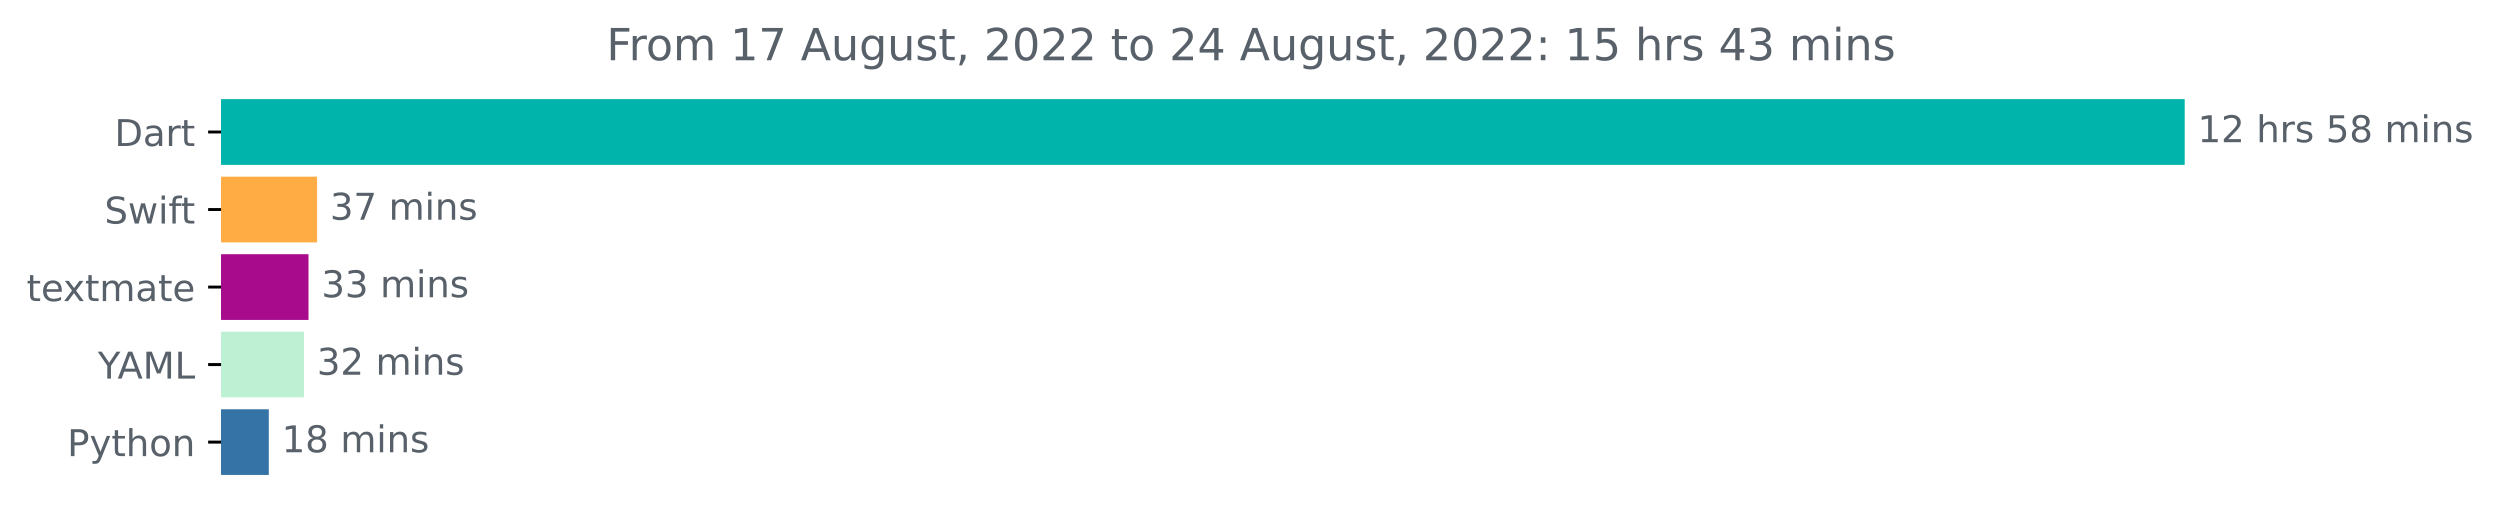
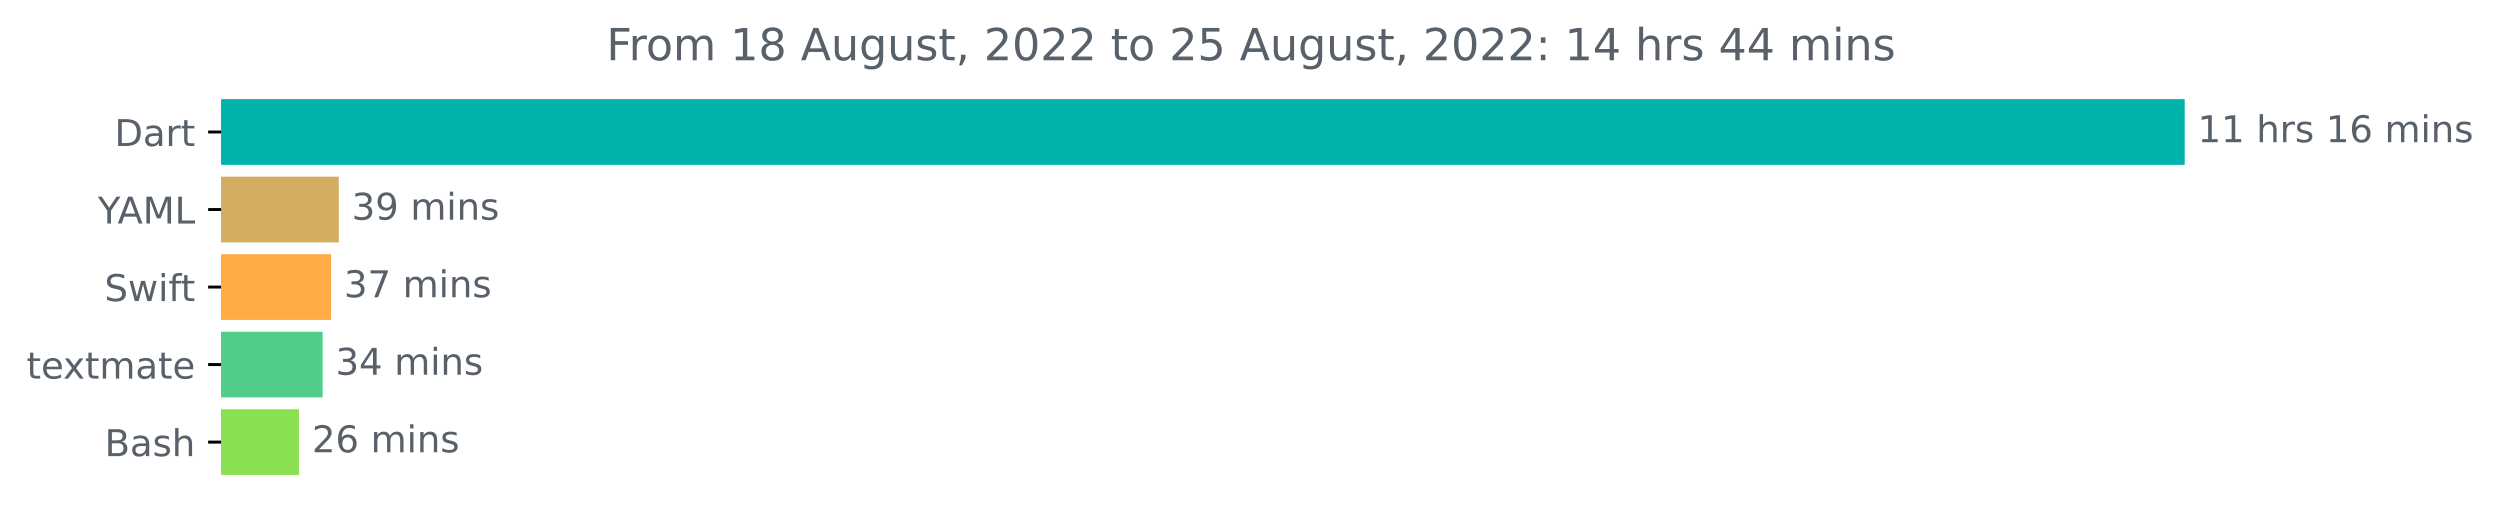
<svg xmlns="http://www.w3.org/2000/svg" xmlns:xlink="http://www.w3.org/1999/xlink" width="677.216pt" height="140.398pt" viewBox="0 0 677.216 140.398" version="1.1">
  <defs>
    <style type="text/css">*{stroke-linejoin: round; stroke-linecap: butt}</style>
  </defs>
  <g id="figure_1">
    <g id="patch_1">
      <path d="M 0 140.398  L 677.216 140.398  L 677.216 0  L 0 0  L 0 140.398  z " style="fill: none" />
    </g>
    <g id="axes_1">
      <g id="patch_2">
-         <path d="M 59.88 27.358  L 591.308 27.358  L 591.308 44.158  L 59.88 44.158  z " clip-path="url(#p014f4899b1)" style="fill: #00b4ab; stroke: #00b4ab; stroke-linejoin: miter" />
+         <path d="M 59.88 27.358  L 591.308 27.358  L 591.308 44.158  L 59.88 44.158  z " clip-path="url(#p71e3a34226)" style="fill: #00b4ab; stroke: #00b4ab; stroke-linejoin: miter" />
      </g>
      <g id="patch_3">
-         <path d="M 59.88 48.358  L 85.388 48.358  L 85.388 65.158  L 59.88 65.158  z " clip-path="url(#p014f4899b1)" style="fill: #ffac45; stroke: #ffac45; stroke-linejoin: miter" />
+         <path d="M 59.88 48.358  L 91.275 48.358  L 91.275 65.158  L 59.88 65.158  z " clip-path="url(#p71e3a34226)" style="fill: #d3ae60; stroke: #d3ae60; stroke-linejoin: miter" />
      </g>
      <g id="patch_4">
-         <path d="M 59.88 69.358  L 83.069 69.358  L 83.069 86.158  L 59.88 86.158  z " clip-path="url(#p014f4899b1)" style="fill: #a80c8c; stroke: #a80c8c; stroke-linejoin: miter" />
+         <path d="M 59.88 69.358  L 89.191 69.358  L 89.191 86.158  L 59.88 86.158  z " clip-path="url(#p71e3a34226)" style="fill: #ffac45; stroke: #ffac45; stroke-linejoin: miter" />
      </g>
      <g id="patch_5">
-         <path d="M 59.88 90.358  L 81.845 90.358  L 81.845 107.158  L 59.88 107.158  z " clip-path="url(#p014f4899b1)" style="fill: #bef0d3; stroke: #bef0d3; stroke-linejoin: miter" />
+         <path d="M 59.88 90.358  L 86.899 90.358  L 86.899 107.158  L 59.88 107.158  z " clip-path="url(#p71e3a34226)" style="fill: #4fcd89; stroke: #4fcd89; stroke-linejoin: miter" />
      </g>
      <g id="patch_6">
-         <path d="M 59.88 111.358  L 72.312 111.358  L 72.312 128.158  L 59.88 128.158  z " clip-path="url(#p014f4899b1)" style="fill: #3572a5; stroke: #3572a5; stroke-linejoin: miter" />
+         <path d="M 59.88 111.358  L 80.509 111.358  L 80.509 128.158  L 59.88 128.158  z " clip-path="url(#p71e3a34226)" style="fill: #89e051; stroke: #89e051; stroke-linejoin: miter" />
      </g>
      <g id="matplotlib.axis_1" />
      <g id="matplotlib.axis_2">
        <g id="ytick_1">
          <g id="line2d_1">
            <defs>
-               <path id="mf08b5daa5c" d="M 0 0  L -3.5 0  " style="stroke: #000000; stroke-width: 0.8" />
+               <path id="m40e7ac71ad" d="M 0 0  L -3.5 0  " style="stroke: #000000; stroke-width: 0.8" />
            </defs>
            <g>
-               <use xlink:href="#mf08b5daa5c" x="59.88" y="35.758" style="stroke: #000000; stroke-width: 0.8" />
+               <use xlink:href="#m40e7ac71ad" x="59.88" y="35.758" style="stroke: #000000; stroke-width: 0.8" />
            </g>
          </g>
          <g id="text_1">
            <g style="fill: #586069" transform="translate(31.02031 39.55734)scale(0.1 -0.1)">
              <defs>
                <path id="DejaVuSans-44" d="M 1259 4147  L 1259 519  L 2022 519  Q 2988 519 3436 956  Q 3884 1394 3884 2338  Q 3884 3275 3436 3711  Q 2988 4147 2022 4147  L 1259 4147  z M 628 4666  L 1925 4666  Q 3281 4666 3915 4102  Q 4550 3538 4550 2338  Q 4550 1131 3912 565  Q 3275 0 1925 0  L 628 0  L 628 4666  z " transform="scale(0.015625)" />
                <path id="DejaVuSans-61" d="M 2194 1759  Q 1497 1759 1228 1600  Q 959 1441 959 1056  Q 959 750 1161 570  Q 1363 391 1709 391  Q 2188 391 2477 730  Q 2766 1069 2766 1631  L 2766 1759  L 2194 1759  z M 3341 1997  L 3341 0  L 2766 0  L 2766 531  Q 2569 213 2275 61  Q 1981 -91 1556 -91  Q 1019 -91 701 211  Q 384 513 384 1019  Q 384 1609 779 1909  Q 1175 2209 1959 2209  L 2766 2209  L 2766 2266  Q 2766 2663 2505 2880  Q 2244 3097 1772 3097  Q 1472 3097 1187 3025  Q 903 2953 641 2809  L 641 3341  Q 956 3463 1253 3523  Q 1550 3584 1831 3584  Q 2591 3584 2966 3190  Q 3341 2797 3341 1997  z " transform="scale(0.015625)" />
                <path id="DejaVuSans-72" d="M 2631 2963  Q 2534 3019 2420 3045  Q 2306 3072 2169 3072  Q 1681 3072 1420 2755  Q 1159 2438 1159 1844  L 1159 0  L 581 0  L 581 3500  L 1159 3500  L 1159 2956  Q 1341 3275 1631 3429  Q 1922 3584 2338 3584  Q 2397 3584 2469 3576  Q 2541 3569 2628 3553  L 2631 2963  z " transform="scale(0.015625)" />
                <path id="DejaVuSans-74" d="M 1172 4494  L 1172 3500  L 2356 3500  L 2356 3053  L 1172 3053  L 1172 1153  Q 1172 725 1289 603  Q 1406 481 1766 481  L 2356 481  L 2356 0  L 1766 0  Q 1100 0 847 248  Q 594 497 594 1153  L 594 3053  L 172 3053  L 172 3500  L 594 3500  L 594 4494  L 1172 4494  z " transform="scale(0.015625)" />
              </defs>
              <use xlink:href="#DejaVuSans-44" />
              <use xlink:href="#DejaVuSans-61" x="77.002" />
              <use xlink:href="#DejaVuSans-72" x="138.281" />
              <use xlink:href="#DejaVuSans-74" x="179.395" />
            </g>
          </g>
        </g>
        <g id="ytick_2">
          <g id="line2d_2">
            <g>
-               <use xlink:href="#mf08b5daa5c" x="59.88" y="56.758" style="stroke: #000000; stroke-width: 0.8" />
+               <use xlink:href="#m40e7ac71ad" x="59.88" y="56.758" style="stroke: #000000; stroke-width: 0.8" />
            </g>
          </g>
          <g id="text_2">
-             <g style="fill: #586069" transform="translate(28.30937 60.55734)scale(0.1 -0.1)">
+             <g style="fill: #586069" transform="translate(26.50625 60.55734)scale(0.1 -0.1)">
+               <defs>
+                 <path id="DejaVuSans-59" d="M -13 4666  L 666 4666  L 1959 2747  L 3244 4666  L 3922 4666  L 2272 2222  L 2272 0  L 1638 0  L 1638 2222  L -13 4666  z " transform="scale(0.015625)" />
+                 <path id="DejaVuSans-41" d="M 2188 4044  L 1331 1722  L 3047 1722  L 2188 4044  z M 1831 4666  L 2547 4666  L 4325 0  L 3669 0  L 3244 1197  L 1141 1197  L 716 0  L 50 0  L 1831 4666  z " transform="scale(0.015625)" />
+                 <path id="DejaVuSans-4d" d="M 628 4666  L 1569 4666  L 2759 1491  L 3956 4666  L 4897 4666  L 4897 0  L 4281 0  L 4281 4097  L 3078 897  L 2444 897  L 1241 4097  L 1241 0  L 628 0  L 628 4666  z " transform="scale(0.015625)" />
+                 <path id="DejaVuSans-4c" d="M 628 4666  L 1259 4666  L 1259 531  L 3531 531  L 3531 0  L 628 0  L 628 4666  z " transform="scale(0.015625)" />
+               </defs>
+               <use xlink:href="#DejaVuSans-59" />
+               <use xlink:href="#DejaVuSans-41" x="53.334" />
+               <use xlink:href="#DejaVuSans-4d" x="121.742" />
+               <use xlink:href="#DejaVuSans-4c" x="208.021" />
+             </g>
+           </g>
+         </g>
+         <g id="ytick_3">
+           <g id="line2d_3">
+             <g>
+               <use xlink:href="#m40e7ac71ad" x="59.88" y="77.758" style="stroke: #000000; stroke-width: 0.8" />
+             </g>
+           </g>
+           <g id="text_3">
+             <g style="fill: #586069" transform="translate(28.30937 81.55734)scale(0.1 -0.1)">
              <defs>
                <path id="DejaVuSans-53" d="M 3425 4513  L 3425 3897  Q 3066 4069 2747 4153  Q 2428 4238 2131 4238  Q 1616 4238 1336 4038  Q 1056 3838 1056 3469  Q 1056 3159 1242 3001  Q 1428 2844 1947 2747  L 2328 2669  Q 3034 2534 3370 2195  Q 3706 1856 3706 1288  Q 3706 609 3251 259  Q 2797 -91 1919 -91  Q 1588 -91 1214 -16  Q 841 59 441 206  L 441 856  Q 825 641 1194 531  Q 1563 422 1919 422  Q 2459 422 2753 634  Q 3047 847 3047 1241  Q 3047 1584 2836 1778  Q 2625 1972 2144 2069  L 1759 2144  Q 1053 2284 737 2584  Q 422 2884 422 3419  Q 422 4038 858 4394  Q 1294 4750 2059 4750  Q 2388 4750 2728 4690  Q 3069 4631 3425 4513  z " transform="scale(0.015625)" />
                <path id="DejaVuSans-77" d="M 269 3500  L 844 3500  L 1563 769  L 2278 3500  L 2956 3500  L 3675 769  L 4391 3500  L 4966 3500  L 4050 0  L 3372 0  L 2619 2869  L 1863 0  L 1184 0  L 269 3500  z " transform="scale(0.015625)" />
                <path id="DejaVuSans-69" d="M 603 3500  L 1178 3500  L 1178 0  L 603 0  L 603 3500  z M 603 4863  L 1178 4863  L 1178 4134  L 603 4134  L 603 4863  z " transform="scale(0.015625)" />
                <path id="DejaVuSans-66" d="M 2375 4863  L 2375 4384  L 1825 4384  Q 1516 4384 1395 4259  Q 1275 4134 1275 3809  L 1275 3500  L 2222 3500  L 2222 3053  L 1275 3053  L 1275 0  L 697 0  L 697 3053  L 147 3053  L 147 3500  L 697 3500  L 697 3744  Q 697 4328 969 4595  Q 1241 4863 1831 4863  L 2375 4863  z " transform="scale(0.015625)" />
              </defs>
              <use xlink:href="#DejaVuSans-53" />
              <use xlink:href="#DejaVuSans-77" x="63.477" />
              <use xlink:href="#DejaVuSans-69" x="145.264" />
              <use xlink:href="#DejaVuSans-66" x="173.047" />
              <use xlink:href="#DejaVuSans-74" x="206.502" />
            </g>
          </g>
        </g>
-         <g id="ytick_3">
-           <g id="line2d_3">
-             <g>
-               <use xlink:href="#mf08b5daa5c" x="59.88" y="77.758" style="stroke: #000000; stroke-width: 0.8" />
-             </g>
-           </g>
-           <g id="text_3">
-             <g style="fill: #586069" transform="translate(7.2 81.55734)scale(0.1 -0.1)">
+         <g id="ytick_4">
+           <g id="line2d_4">
+             <g>
+               <use xlink:href="#m40e7ac71ad" x="59.88" y="98.758" style="stroke: #000000; stroke-width: 0.8" />
+             </g>
+           </g>
+           <g id="text_4">
+             <g style="fill: #586069" transform="translate(7.2 102.5573)scale(0.1 -0.1)">
              <defs>
                <path id="DejaVuSans-65" d="M 3597 1894  L 3597 1613  L 953 1613  Q 991 1019 1311 708  Q 1631 397 2203 397  Q 2534 397 2845 478  Q 3156 559 3463 722  L 3463 178  Q 3153 47 2828 -22  Q 2503 -91 2169 -91  Q 1331 -91 842 396  Q 353 884 353 1716  Q 353 2575 817 3079  Q 1281 3584 2069 3584  Q 2775 3584 3186 3129  Q 3597 2675 3597 1894  z M 3022 2063  Q 3016 2534 2758 2815  Q 2500 3097 2075 3097  Q 1594 3097 1305 2825  Q 1016 2553 972 2059  L 3022 2063  z " transform="scale(0.015625)" />
                <path id="DejaVuSans-78" d="M 3513 3500  L 2247 1797  L 3578 0  L 2900 0  L 1881 1375  L 863 0  L 184 0  L 1544 1831  L 300 3500  L 978 3500  L 1906 2253  L 2834 3500  L 3513 3500  z " transform="scale(0.015625)" />
                <path id="DejaVuSans-6d" d="M 3328 2828  Q 3544 3216 3844 3400  Q 4144 3584 4550 3584  Q 5097 3584 5394 3201  Q 5691 2819 5691 2113  L 5691 0  L 5113 0  L 5113 2094  Q 5113 2597 4934 2840  Q 4756 3084 4391 3084  Q 3944 3084 3684 2787  Q 3425 2491 3425 1978  L 3425 0  L 2847 0  L 2847 2094  Q 2847 2600 2669 2842  Q 2491 3084 2119 3084  Q 1678 3084 1418 2786  Q 1159 2488 1159 1978  L 1159 0  L 581 0  L 581 3500  L 1159 3500  L 1159 2956  Q 1356 3278 1631 3431  Q 1906 3584 2284 3584  Q 2666 3584 2933 3390  Q 3200 3197 3328 2828  z " transform="scale(0.015625)" />
              </defs>
              <use xlink:href="#DejaVuSans-74" />
              <use xlink:href="#DejaVuSans-65" x="39.209" />
              <use xlink:href="#DejaVuSans-78" x="98.982" />
              <use xlink:href="#DejaVuSans-74" x="158.162" />
              <use xlink:href="#DejaVuSans-6d" x="197.371" />
              <use xlink:href="#DejaVuSans-61" x="294.783" />
              <use xlink:href="#DejaVuSans-74" x="356.062" />
              <use xlink:href="#DejaVuSans-65" x="395.271" />
            </g>
          </g>
        </g>
-         <g id="ytick_4">
-           <g id="line2d_4">
-             <g>
-               <use xlink:href="#mf08b5daa5c" x="59.88" y="98.758" style="stroke: #000000; stroke-width: 0.8" />
-             </g>
-           </g>
-           <g id="text_4">
-             <g style="fill: #586069" transform="translate(26.50625 102.5573)scale(0.1 -0.1)">
-               <defs>
-                 <path id="DejaVuSans-59" d="M -13 4666  L 666 4666  L 1959 2747  L 3244 4666  L 3922 4666  L 2272 2222  L 2272 0  L 1638 0  L 1638 2222  L -13 4666  z " transform="scale(0.015625)" />
-                 <path id="DejaVuSans-41" d="M 2188 4044  L 1331 1722  L 3047 1722  L 2188 4044  z M 1831 4666  L 2547 4666  L 4325 0  L 3669 0  L 3244 1197  L 1141 1197  L 716 0  L 50 0  L 1831 4666  z " transform="scale(0.015625)" />
-                 <path id="DejaVuSans-4d" d="M 628 4666  L 1569 4666  L 2759 1491  L 3956 4666  L 4897 4666  L 4897 0  L 4281 0  L 4281 4097  L 3078 897  L 2444 897  L 1241 4097  L 1241 0  L 628 0  L 628 4666  z " transform="scale(0.015625)" />
-                 <path id="DejaVuSans-4c" d="M 628 4666  L 1259 4666  L 1259 531  L 3531 531  L 3531 0  L 628 0  L 628 4666  z " transform="scale(0.015625)" />
-               </defs>
-               <use xlink:href="#DejaVuSans-59" />
-               <use xlink:href="#DejaVuSans-41" x="53.334" />
-               <use xlink:href="#DejaVuSans-4d" x="121.742" />
-               <use xlink:href="#DejaVuSans-4c" x="208.021" />
-             </g>
-           </g>
-         </g>
        <g id="ytick_5">
          <g id="line2d_5">
            <g>
-               <use xlink:href="#mf08b5daa5c" x="59.88" y="119.758" style="stroke: #000000; stroke-width: 0.8" />
+               <use xlink:href="#m40e7ac71ad" x="59.88" y="119.758" style="stroke: #000000; stroke-width: 0.8" />
            </g>
          </g>
          <g id="text_5">
-             <g style="fill: #586069" transform="translate(18.21719 123.5573)scale(0.1 -0.1)">
-               <defs>
-                 <path id="DejaVuSans-50" d="M 1259 4147  L 1259 2394  L 2053 2394  Q 2494 2394 2734 2622  Q 2975 2850 2975 3272  Q 2975 3691 2734 3919  Q 2494 4147 2053 4147  L 1259 4147  z M 628 4666  L 2053 4666  Q 2838 4666 3239 4311  Q 3641 3956 3641 3272  Q 3641 2581 3239 2228  Q 2838 1875 2053 1875  L 1259 1875  L 1259 0  L 628 0  L 628 4666  z " transform="scale(0.015625)" />
-                 <path id="DejaVuSans-79" d="M 2059 -325  Q 1816 -950 1584 -1140  Q 1353 -1331 966 -1331  L 506 -1331  L 506 -850  L 844 -850  Q 1081 -850 1212 -737  Q 1344 -625 1503 -206  L 1606 56  L 191 3500  L 800 3500  L 1894 763  L 2988 3500  L 3597 3500  L 2059 -325  z " transform="scale(0.015625)" />
+             <g style="fill: #586069" transform="translate(28.34375 123.5573)scale(0.1 -0.1)">
+               <defs>
+                 <path id="DejaVuSans-42" d="M 1259 2228  L 1259 519  L 2272 519  Q 2781 519 3026 730  Q 3272 941 3272 1375  Q 3272 1813 3026 2020  Q 2781 2228 2272 2228  L 1259 2228  z M 1259 4147  L 1259 2741  L 2194 2741  Q 2656 2741 2882 2914  Q 3109 3088 3109 3444  Q 3109 3797 2882 3972  Q 2656 4147 2194 4147  L 1259 4147  z M 628 4666  L 2241 4666  Q 2963 4666 3353 4366  Q 3744 4066 3744 3513  Q 3744 3084 3544 2831  Q 3344 2578 2956 2516  Q 3422 2416 3680 2098  Q 3938 1781 3938 1306  Q 3938 681 3513 340  Q 3088 0 2303 0  L 628 0  L 628 4666  z " transform="scale(0.015625)" />
+                 <path id="DejaVuSans-73" d="M 2834 3397  L 2834 2853  Q 2591 2978 2328 3040  Q 2066 3103 1784 3103  Q 1356 3103 1142 2972  Q 928 2841 928 2578  Q 928 2378 1081 2264  Q 1234 2150 1697 2047  L 1894 2003  Q 2506 1872 2764 1633  Q 3022 1394 3022 966  Q 3022 478 2636 193  Q 2250 -91 1575 -91  Q 1294 -91 989 -36  Q 684 19 347 128  L 347 722  Q 666 556 975 473  Q 1284 391 1588 391  Q 1994 391 2212 530  Q 2431 669 2431 922  Q 2431 1156 2273 1281  Q 2116 1406 1581 1522  L 1381 1569  Q 847 1681 609 1914  Q 372 2147 372 2553  Q 372 3047 722 3315  Q 1072 3584 1716 3584  Q 2034 3584 2315 3537  Q 2597 3491 2834 3397  z " transform="scale(0.015625)" />
                <path id="DejaVuSans-68" d="M 3513 2113  L 3513 0  L 2938 0  L 2938 2094  Q 2938 2591 2744 2837  Q 2550 3084 2163 3084  Q 1697 3084 1428 2787  Q 1159 2491 1159 1978  L 1159 0  L 581 0  L 581 4863  L 1159 4863  L 1159 2956  Q 1366 3272 1645 3428  Q 1925 3584 2291 3584  Q 2894 3584 3203 3211  Q 3513 2838 3513 2113  z " transform="scale(0.015625)" />
-                 <path id="DejaVuSans-6f" d="M 1959 3097  Q 1497 3097 1228 2736  Q 959 2375 959 1747  Q 959 1119 1226 758  Q 1494 397 1959 397  Q 2419 397 2687 759  Q 2956 1122 2956 1747  Q 2956 2369 2687 2733  Q 2419 3097 1959 3097  z M 1959 3584  Q 2709 3584 3137 3096  Q 3566 2609 3566 1747  Q 3566 888 3137 398  Q 2709 -91 1959 -91  Q 1206 -91 779 398  Q 353 888 353 1747  Q 353 2609 779 3096  Q 1206 3584 1959 3584  z " transform="scale(0.015625)" />
-                 <path id="DejaVuSans-6e" d="M 3513 2113  L 3513 0  L 2938 0  L 2938 2094  Q 2938 2591 2744 2837  Q 2550 3084 2163 3084  Q 1697 3084 1428 2787  Q 1159 2491 1159 1978  L 1159 0  L 581 0  L 581 3500  L 1159 3500  L 1159 2956  Q 1366 3272 1645 3428  Q 1925 3584 2291 3584  Q 2894 3584 3203 3211  Q 3513 2838 3513 2113  z " transform="scale(0.015625)" />
-               </defs>
-               <use xlink:href="#DejaVuSans-50" />
-               <use xlink:href="#DejaVuSans-79" x="60.303" />
-               <use xlink:href="#DejaVuSans-74" x="119.482" />
-               <use xlink:href="#DejaVuSans-68" x="158.691" />
-               <use xlink:href="#DejaVuSans-6f" x="222.07" />
-               <use xlink:href="#DejaVuSans-6e" x="283.252" />
+               </defs>
+               <use xlink:href="#DejaVuSans-42" />
+               <use xlink:href="#DejaVuSans-61" x="68.604" />
+               <use xlink:href="#DejaVuSans-73" x="129.883" />
+               <use xlink:href="#DejaVuSans-68" x="181.982" />
            </g>
          </g>
        </g>
      </g>
      <g id="text_6">
        <g style="fill: #586069" transform="translate(595.3083 38.5175)scale(0.1 -0.1)">
          <defs>
            <path id="DejaVuSans-31" d="M 794 531  L 1825 531  L 1825 4091  L 703 3866  L 703 4441  L 1819 4666  L 2450 4666  L 2450 531  L 3481 531  L 3481 0  L 794 0  L 794 531  z " transform="scale(0.015625)" />
-             <path id="DejaVuSans-32" d="M 1228 531  L 3431 531  L 3431 0  L 469 0  L 469 531  Q 828 903 1448 1529  Q 2069 2156 2228 2338  Q 2531 2678 2651 2914  Q 2772 3150 2772 3378  Q 2772 3750 2511 3984  Q 2250 4219 1831 4219  Q 1534 4219 1204 4116  Q 875 4013 500 3803  L 500 4441  Q 881 4594 1212 4672  Q 1544 4750 1819 4750  Q 2544 4750 2975 4387  Q 3406 4025 3406 3419  Q 3406 3131 3298 2873  Q 3191 2616 2906 2266  Q 2828 2175 2409 1742  Q 1991 1309 1228 531  z " transform="scale(0.015625)" />
            <path id="DejaVuSans-20" transform="scale(0.015625)" />
-             <path id="DejaVuSans-73" d="M 2834 3397  L 2834 2853  Q 2591 2978 2328 3040  Q 2066 3103 1784 3103  Q 1356 3103 1142 2972  Q 928 2841 928 2578  Q 928 2378 1081 2264  Q 1234 2150 1697 2047  L 1894 2003  Q 2506 1872 2764 1633  Q 3022 1394 3022 966  Q 3022 478 2636 193  Q 2250 -91 1575 -91  Q 1294 -91 989 -36  Q 684 19 347 128  L 347 722  Q 666 556 975 473  Q 1284 391 1588 391  Q 1994 391 2212 530  Q 2431 669 2431 922  Q 2431 1156 2273 1281  Q 2116 1406 1581 1522  L 1381 1569  Q 847 1681 609 1914  Q 372 2147 372 2553  Q 372 3047 722 3315  Q 1072 3584 1716 3584  Q 2034 3584 2315 3537  Q 2597 3491 2834 3397  z " transform="scale(0.015625)" />
-             <path id="DejaVuSans-35" d="M 691 4666  L 3169 4666  L 3169 4134  L 1269 4134  L 1269 2991  Q 1406 3038 1543 3061  Q 1681 3084 1819 3084  Q 2600 3084 3056 2656  Q 3513 2228 3513 1497  Q 3513 744 3044 326  Q 2575 -91 1722 -91  Q 1428 -91 1123 -41  Q 819 9 494 109  L 494 744  Q 775 591 1075 516  Q 1375 441 1709 441  Q 2250 441 2565 725  Q 2881 1009 2881 1497  Q 2881 1984 2565 2268  Q 2250 2553 1709 2553  Q 1456 2553 1204 2497  Q 953 2441 691 2322  L 691 4666  z " transform="scale(0.015625)" />
-             <path id="DejaVuSans-38" d="M 2034 2216  Q 1584 2216 1326 1975  Q 1069 1734 1069 1313  Q 1069 891 1326 650  Q 1584 409 2034 409  Q 2484 409 2743 651  Q 3003 894 3003 1313  Q 3003 1734 2745 1975  Q 2488 2216 2034 2216  z M 1403 2484  Q 997 2584 770 2862  Q 544 3141 544 3541  Q 544 4100 942 4425  Q 1341 4750 2034 4750  Q 2731 4750 3128 4425  Q 3525 4100 3525 3541  Q 3525 3141 3298 2862  Q 3072 2584 2669 2484  Q 3125 2378 3379 2068  Q 3634 1759 3634 1313  Q 3634 634 3220 271  Q 2806 -91 2034 -91  Q 1263 -91 848 271  Q 434 634 434 1313  Q 434 1759 690 2068  Q 947 2378 1403 2484  z M 1172 3481  Q 1172 3119 1398 2916  Q 1625 2713 2034 2713  Q 2441 2713 2670 2916  Q 2900 3119 2900 3481  Q 2900 3844 2670 4047  Q 2441 4250 2034 4250  Q 1625 4250 1398 4047  Q 1172 3844 1172 3481  z " transform="scale(0.015625)" />
+             <path id="DejaVuSans-36" d="M 2113 2584  Q 1688 2584 1439 2293  Q 1191 2003 1191 1497  Q 1191 994 1439 701  Q 1688 409 2113 409  Q 2538 409 2786 701  Q 3034 994 3034 1497  Q 3034 2003 2786 2293  Q 2538 2584 2113 2584  z M 3366 4563  L 3366 3988  Q 3128 4100 2886 4159  Q 2644 4219 2406 4219  Q 1781 4219 1451 3797  Q 1122 3375 1075 2522  Q 1259 2794 1537 2939  Q 1816 3084 2150 3084  Q 2853 3084 3261 2657  Q 3669 2231 3669 1497  Q 3669 778 3244 343  Q 2819 -91 2113 -91  Q 1303 -91 875 529  Q 447 1150 447 2328  Q 447 3434 972 4092  Q 1497 4750 2381 4750  Q 2619 4750 2861 4703  Q 3103 4656 3366 4563  z " transform="scale(0.015625)" />
+             <path id="DejaVuSans-6e" d="M 3513 2113  L 3513 0  L 2938 0  L 2938 2094  Q 2938 2591 2744 2837  Q 2550 3084 2163 3084  Q 1697 3084 1428 2787  Q 1159 2491 1159 1978  L 1159 0  L 581 0  L 581 3500  L 1159 3500  L 1159 2956  Q 1366 3272 1645 3428  Q 1925 3584 2291 3584  Q 2894 3584 3203 3211  Q 3513 2838 3513 2113  z " transform="scale(0.015625)" />
          </defs>
          <use xlink:href="#DejaVuSans-31" />
-           <use xlink:href="#DejaVuSans-32" x="63.623" />
+           <use xlink:href="#DejaVuSans-31" x="63.623" />
          <use xlink:href="#DejaVuSans-20" x="127.246" />
          <use xlink:href="#DejaVuSans-68" x="159.033" />
          <use xlink:href="#DejaVuSans-72" x="222.412" />
          <use xlink:href="#DejaVuSans-73" x="263.525" />
          <use xlink:href="#DejaVuSans-20" x="315.625" />
-           <use xlink:href="#DejaVuSans-35" x="347.412" />
-           <use xlink:href="#DejaVuSans-38" x="411.035" />
+           <use xlink:href="#DejaVuSans-31" x="347.412" />
+           <use xlink:href="#DejaVuSans-36" x="411.035" />
          <use xlink:href="#DejaVuSans-20" x="474.658" />
          <use xlink:href="#DejaVuSans-6d" x="506.445" />
          <use xlink:href="#DejaVuSans-69" x="603.857" />
          <use xlink:href="#DejaVuSans-6e" x="631.641" />
          <use xlink:href="#DejaVuSans-73" x="695.02" />
        </g>
      </g>
      <g id="text_7">
-         <g style="fill: #586069" transform="translate(89.38826 59.5175)scale(0.1 -0.1)">
+         <g style="fill: #586069" transform="translate(95.27502 59.5175)scale(0.1 -0.1)">
          <defs>
            <path id="DejaVuSans-33" d="M 2597 2516  Q 3050 2419 3304 2112  Q 3559 1806 3559 1356  Q 3559 666 3084 287  Q 2609 -91 1734 -91  Q 1441 -91 1130 -33  Q 819 25 488 141  L 488 750  Q 750 597 1062 519  Q 1375 441 1716 441  Q 2309 441 2620 675  Q 2931 909 2931 1356  Q 2931 1769 2642 2001  Q 2353 2234 1838 2234  L 1294 2234  L 1294 2753  L 1863 2753  Q 2328 2753 2575 2939  Q 2822 3125 2822 3475  Q 2822 3834 2567 4026  Q 2313 4219 1838 4219  Q 1578 4219 1281 4162  Q 984 4106 628 3988  L 628 4550  Q 988 4650 1302 4700  Q 1616 4750 1894 4750  Q 2613 4750 3031 4423  Q 3450 4097 3450 3541  Q 3450 3153 3228 2886  Q 3006 2619 2597 2516  z " transform="scale(0.015625)" />
+             <path id="DejaVuSans-39" d="M 703 97  L 703 672  Q 941 559 1184 500  Q 1428 441 1663 441  Q 2288 441 2617 861  Q 2947 1281 2994 2138  Q 2813 1869 2534 1725  Q 2256 1581 1919 1581  Q 1219 1581 811 2004  Q 403 2428 403 3163  Q 403 3881 828 4315  Q 1253 4750 1959 4750  Q 2769 4750 3195 4129  Q 3622 3509 3622 2328  Q 3622 1225 3098 567  Q 2575 -91 1691 -91  Q 1453 -91 1209 -44  Q 966 3 703 97  z M 1959 2075  Q 2384 2075 2632 2365  Q 2881 2656 2881 3163  Q 2881 3666 2632 3958  Q 2384 4250 1959 4250  Q 1534 4250 1286 3958  Q 1038 3666 1038 3163  Q 1038 2656 1286 2365  Q 1534 2075 1959 2075  z " transform="scale(0.015625)" />
+           </defs>
+           <use xlink:href="#DejaVuSans-33" />
+           <use xlink:href="#DejaVuSans-39" x="63.623" />
+           <use xlink:href="#DejaVuSans-20" x="127.246" />
+           <use xlink:href="#DejaVuSans-6d" x="159.033" />
+           <use xlink:href="#DejaVuSans-69" x="256.445" />
+           <use xlink:href="#DejaVuSans-6e" x="284.229" />
+           <use xlink:href="#DejaVuSans-73" x="347.607" />
+         </g>
+       </g>
+       <g id="text_8">
+         <g style="fill: #586069" transform="translate(93.19126 80.5175)scale(0.1 -0.1)">
+           <defs>
            <path id="DejaVuSans-37" d="M 525 4666  L 3525 4666  L 3525 4397  L 1831 0  L 1172 0  L 2766 4134  L 525 4134  L 525 4666  z " transform="scale(0.015625)" />
          </defs>
          <use xlink:href="#DejaVuSans-33" />
          <use xlink:href="#DejaVuSans-37" x="63.623" />
          <use xlink:href="#DejaVuSans-20" x="127.246" />
          <use xlink:href="#DejaVuSans-6d" x="159.033" />
          <use xlink:href="#DejaVuSans-69" x="256.445" />
          <use xlink:href="#DejaVuSans-6e" x="284.229" />
          <use xlink:href="#DejaVuSans-73" x="347.607" />
        </g>
      </g>
-       <g id="text_8">
-         <g style="fill: #586069" transform="translate(87.0693 80.5175)scale(0.1 -0.1)">
+       <g id="text_9">
+         <g style="fill: #586069" transform="translate(90.89912 101.5175)scale(0.1 -0.1)">
+           <defs>
+             <path id="DejaVuSans-34" d="M 2419 4116  L 825 1625  L 2419 1625  L 2419 4116  z M 2253 4666  L 3047 4666  L 3047 1625  L 3713 1625  L 3713 1100  L 3047 1100  L 3047 0  L 2419 0  L 2419 1100  L 313 1100  L 313 1709  L 2253 4666  z " transform="scale(0.015625)" />
+           </defs>
          <use xlink:href="#DejaVuSans-33" />
-           <use xlink:href="#DejaVuSans-33" x="63.623" />
-           <use xlink:href="#DejaVuSans-20" x="127.246" />
-           <use xlink:href="#DejaVuSans-6d" x="159.033" />
-           <use xlink:href="#DejaVuSans-69" x="256.445" />
-           <use xlink:href="#DejaVuSans-6e" x="284.229" />
-           <use xlink:href="#DejaVuSans-73" x="347.607" />
-         </g>
-       </g>
-       <g id="text_9">
-         <g style="fill: #586069" transform="translate(85.8454 101.5175)scale(0.1 -0.1)">
-           <use xlink:href="#DejaVuSans-33" />
-           <use xlink:href="#DejaVuSans-32" x="63.623" />
+           <use xlink:href="#DejaVuSans-34" x="63.623" />
          <use xlink:href="#DejaVuSans-20" x="127.246" />
          <use xlink:href="#DejaVuSans-6d" x="159.033" />
          <use xlink:href="#DejaVuSans-69" x="256.445" />
          <use xlink:href="#DejaVuSans-6e" x="284.229" />
          <use xlink:href="#DejaVuSans-73" x="347.607" />
        </g>
      </g>
      <g id="text_10">
-         <g style="fill: #586069" transform="translate(76.3119 122.5175)scale(0.1 -0.1)">
-           <use xlink:href="#DejaVuSans-31" />
-           <use xlink:href="#DejaVuSans-38" x="63.623" />
+         <g style="fill: #586069" transform="translate(84.50892 122.5175)scale(0.1 -0.1)">
+           <defs>
+             <path id="DejaVuSans-32" d="M 1228 531  L 3431 531  L 3431 0  L 469 0  L 469 531  Q 828 903 1448 1529  Q 2069 2156 2228 2338  Q 2531 2678 2651 2914  Q 2772 3150 2772 3378  Q 2772 3750 2511 3984  Q 2250 4219 1831 4219  Q 1534 4219 1204 4116  Q 875 4013 500 3803  L 500 4441  Q 881 4594 1212 4672  Q 1544 4750 1819 4750  Q 2544 4750 2975 4387  Q 3406 4025 3406 3419  Q 3406 3131 3298 2873  Q 3191 2616 2906 2266  Q 2828 2175 2409 1742  Q 1991 1309 1228 531  z " transform="scale(0.015625)" />
+           </defs>
+           <use xlink:href="#DejaVuSans-32" />
+           <use xlink:href="#DejaVuSans-36" x="63.623" />
          <use xlink:href="#DejaVuSans-20" x="127.246" />
          <use xlink:href="#DejaVuSans-6d" x="159.033" />
          <use xlink:href="#DejaVuSans-69" x="256.445" />
          <use xlink:href="#DejaVuSans-6e" x="284.229" />
          <use xlink:href="#DejaVuSans-73" x="347.607" />
        </g>
      </g>
      <g id="text_11">
        <g style="fill: #586069" transform="translate(164.2759 16.31812)scale(0.12 -0.12)">
          <defs>
            <path id="DejaVuSans-46" d="M 628 4666  L 3309 4666  L 3309 4134  L 1259 4134  L 1259 2759  L 3109 2759  L 3109 2228  L 1259 2228  L 1259 0  L 628 0  L 628 4666  z " transform="scale(0.015625)" />
+             <path id="DejaVuSans-6f" d="M 1959 3097  Q 1497 3097 1228 2736  Q 959 2375 959 1747  Q 959 1119 1226 758  Q 1494 397 1959 397  Q 2419 397 2687 759  Q 2956 1122 2956 1747  Q 2956 2369 2687 2733  Q 2419 3097 1959 3097  z M 1959 3584  Q 2709 3584 3137 3096  Q 3566 2609 3566 1747  Q 3566 888 3137 398  Q 2709 -91 1959 -91  Q 1206 -91 779 398  Q 353 888 353 1747  Q 353 2609 779 3096  Q 1206 3584 1959 3584  z " transform="scale(0.015625)" />
+             <path id="DejaVuSans-38" d="M 2034 2216  Q 1584 2216 1326 1975  Q 1069 1734 1069 1313  Q 1069 891 1326 650  Q 1584 409 2034 409  Q 2484 409 2743 651  Q 3003 894 3003 1313  Q 3003 1734 2745 1975  Q 2488 2216 2034 2216  z M 1403 2484  Q 997 2584 770 2862  Q 544 3141 544 3541  Q 544 4100 942 4425  Q 1341 4750 2034 4750  Q 2731 4750 3128 4425  Q 3525 4100 3525 3541  Q 3525 3141 3298 2862  Q 3072 2584 2669 2484  Q 3125 2378 3379 2068  Q 3634 1759 3634 1313  Q 3634 634 3220 271  Q 2806 -91 2034 -91  Q 1263 -91 848 271  Q 434 634 434 1313  Q 434 1759 690 2068  Q 947 2378 1403 2484  z M 1172 3481  Q 1172 3119 1398 2916  Q 1625 2713 2034 2713  Q 2441 2713 2670 2916  Q 2900 3119 2900 3481  Q 2900 3844 2670 4047  Q 2441 4250 2034 4250  Q 1625 4250 1398 4047  Q 1172 3844 1172 3481  z " transform="scale(0.015625)" />
            <path id="DejaVuSans-75" d="M 544 1381  L 544 3500  L 1119 3500  L 1119 1403  Q 1119 906 1312 657  Q 1506 409 1894 409  Q 2359 409 2629 706  Q 2900 1003 2900 1516  L 2900 3500  L 3475 3500  L 3475 0  L 2900 0  L 2900 538  Q 2691 219 2414 64  Q 2138 -91 1772 -91  Q 1169 -91 856 284  Q 544 659 544 1381  z M 1991 3584  L 1991 3584  z " transform="scale(0.015625)" />
            <path id="DejaVuSans-67" d="M 2906 1791  Q 2906 2416 2648 2759  Q 2391 3103 1925 3103  Q 1463 3103 1205 2759  Q 947 2416 947 1791  Q 947 1169 1205 825  Q 1463 481 1925 481  Q 2391 481 2648 825  Q 2906 1169 2906 1791  z M 3481 434  Q 3481 -459 3084 -895  Q 2688 -1331 1869 -1331  Q 1566 -1331 1297 -1286  Q 1028 -1241 775 -1147  L 775 -588  Q 1028 -725 1275 -790  Q 1522 -856 1778 -856  Q 2344 -856 2625 -561  Q 2906 -266 2906 331  L 2906 616  Q 2728 306 2450 153  Q 2172 0 1784 0  Q 1141 0 747 490  Q 353 981 353 1791  Q 353 2603 747 3093  Q 1141 3584 1784 3584  Q 2172 3584 2450 3431  Q 2728 3278 2906 2969  L 2906 3500  L 3481 3500  L 3481 434  z " transform="scale(0.015625)" />
            <path id="DejaVuSans-2c" d="M 750 794  L 1409 794  L 1409 256  L 897 -744  L 494 -744  L 750 256  L 750 794  z " transform="scale(0.015625)" />
            <path id="DejaVuSans-30" d="M 2034 4250  Q 1547 4250 1301 3770  Q 1056 3291 1056 2328  Q 1056 1369 1301 889  Q 1547 409 2034 409  Q 2525 409 2770 889  Q 3016 1369 3016 2328  Q 3016 3291 2770 3770  Q 2525 4250 2034 4250  z M 2034 4750  Q 2819 4750 3233 4129  Q 3647 3509 3647 2328  Q 3647 1150 3233 529  Q 2819 -91 2034 -91  Q 1250 -91 836 529  Q 422 1150 422 2328  Q 422 3509 836 4129  Q 1250 4750 2034 4750  z " transform="scale(0.015625)" />
-             <path id="DejaVuSans-34" d="M 2419 4116  L 825 1625  L 2419 1625  L 2419 4116  z M 2253 4666  L 3047 4666  L 3047 1625  L 3713 1625  L 3713 1100  L 3047 1100  L 3047 0  L 2419 0  L 2419 1100  L 313 1100  L 313 1709  L 2253 4666  z " transform="scale(0.015625)" />
+             <path id="DejaVuSans-35" d="M 691 4666  L 3169 4666  L 3169 4134  L 1269 4134  L 1269 2991  Q 1406 3038 1543 3061  Q 1681 3084 1819 3084  Q 2600 3084 3056 2656  Q 3513 2228 3513 1497  Q 3513 744 3044 326  Q 2575 -91 1722 -91  Q 1428 -91 1123 -41  Q 819 9 494 109  L 494 744  Q 775 591 1075 516  Q 1375 441 1709 441  Q 2250 441 2565 725  Q 2881 1009 2881 1497  Q 2881 1984 2565 2268  Q 2250 2553 1709 2553  Q 1456 2553 1204 2497  Q 953 2441 691 2322  L 691 4666  z " transform="scale(0.015625)" />
            <path id="DejaVuSans-3a" d="M 750 794  L 1409 794  L 1409 0  L 750 0  L 750 794  z M 750 3309  L 1409 3309  L 1409 2516  L 750 2516  L 750 3309  z " transform="scale(0.015625)" />
          </defs>
          <use xlink:href="#DejaVuSans-46" />
          <use xlink:href="#DejaVuSans-72" x="50.27" />
          <use xlink:href="#DejaVuSans-6f" x="89.133" />
          <use xlink:href="#DejaVuSans-6d" x="150.314" />
          <use xlink:href="#DejaVuSans-20" x="247.727" />
          <use xlink:href="#DejaVuSans-31" x="279.514" />
-           <use xlink:href="#DejaVuSans-37" x="343.137" />
+           <use xlink:href="#DejaVuSans-38" x="343.137" />
          <use xlink:href="#DejaVuSans-20" x="406.76" />
          <use xlink:href="#DejaVuSans-41" x="438.547" />
          <use xlink:href="#DejaVuSans-75" x="506.955" />
          <use xlink:href="#DejaVuSans-67" x="570.334" />
          <use xlink:href="#DejaVuSans-75" x="633.811" />
          <use xlink:href="#DejaVuSans-73" x="697.189" />
          <use xlink:href="#DejaVuSans-74" x="749.289" />
          <use xlink:href="#DejaVuSans-2c" x="788.498" />
          <use xlink:href="#DejaVuSans-20" x="820.285" />
          <use xlink:href="#DejaVuSans-32" x="852.072" />
          <use xlink:href="#DejaVuSans-30" x="915.695" />
          <use xlink:href="#DejaVuSans-32" x="979.318" />
          <use xlink:href="#DejaVuSans-32" x="1042.941" />
          <use xlink:href="#DejaVuSans-20" x="1106.564" />
          <use xlink:href="#DejaVuSans-74" x="1138.352" />
          <use xlink:href="#DejaVuSans-6f" x="1177.561" />
          <use xlink:href="#DejaVuSans-20" x="1238.742" />
          <use xlink:href="#DejaVuSans-32" x="1270.529" />
-           <use xlink:href="#DejaVuSans-34" x="1334.152" />
+           <use xlink:href="#DejaVuSans-35" x="1334.152" />
          <use xlink:href="#DejaVuSans-20" x="1397.775" />
          <use xlink:href="#DejaVuSans-41" x="1429.562" />
          <use xlink:href="#DejaVuSans-75" x="1497.971" />
          <use xlink:href="#DejaVuSans-67" x="1561.35" />
          <use xlink:href="#DejaVuSans-75" x="1624.826" />
          <use xlink:href="#DejaVuSans-73" x="1688.205" />
          <use xlink:href="#DejaVuSans-74" x="1740.305" />
          <use xlink:href="#DejaVuSans-2c" x="1779.514" />
          <use xlink:href="#DejaVuSans-20" x="1811.301" />
          <use xlink:href="#DejaVuSans-32" x="1843.088" />
          <use xlink:href="#DejaVuSans-30" x="1906.711" />
          <use xlink:href="#DejaVuSans-32" x="1970.334" />
          <use xlink:href="#DejaVuSans-32" x="2033.957" />
          <use xlink:href="#DejaVuSans-3a" x="2097.58" />
          <use xlink:href="#DejaVuSans-20" x="2131.271" />
          <use xlink:href="#DejaVuSans-31" x="2163.059" />
-           <use xlink:href="#DejaVuSans-35" x="2226.682" />
+           <use xlink:href="#DejaVuSans-34" x="2226.682" />
          <use xlink:href="#DejaVuSans-20" x="2290.305" />
          <use xlink:href="#DejaVuSans-68" x="2322.092" />
          <use xlink:href="#DejaVuSans-72" x="2385.471" />
          <use xlink:href="#DejaVuSans-73" x="2426.584" />
          <use xlink:href="#DejaVuSans-20" x="2478.684" />
          <use xlink:href="#DejaVuSans-34" x="2510.471" />
-           <use xlink:href="#DejaVuSans-33" x="2574.094" />
+           <use xlink:href="#DejaVuSans-34" x="2574.094" />
          <use xlink:href="#DejaVuSans-20" x="2637.717" />
          <use xlink:href="#DejaVuSans-6d" x="2669.504" />
          <use xlink:href="#DejaVuSans-69" x="2766.916" />
          <use xlink:href="#DejaVuSans-6e" x="2794.699" />
          <use xlink:href="#DejaVuSans-73" x="2858.078" />
        </g>
      </g>
    </g>
  </g>
  <defs>
-     <clipPath id="p014f4899b1">
+     <clipPath id="p71e3a34226">
      <rect x="59.88" y="22.318" width="558" height="110.88" />
    </clipPath>
  </defs>
</svg>
